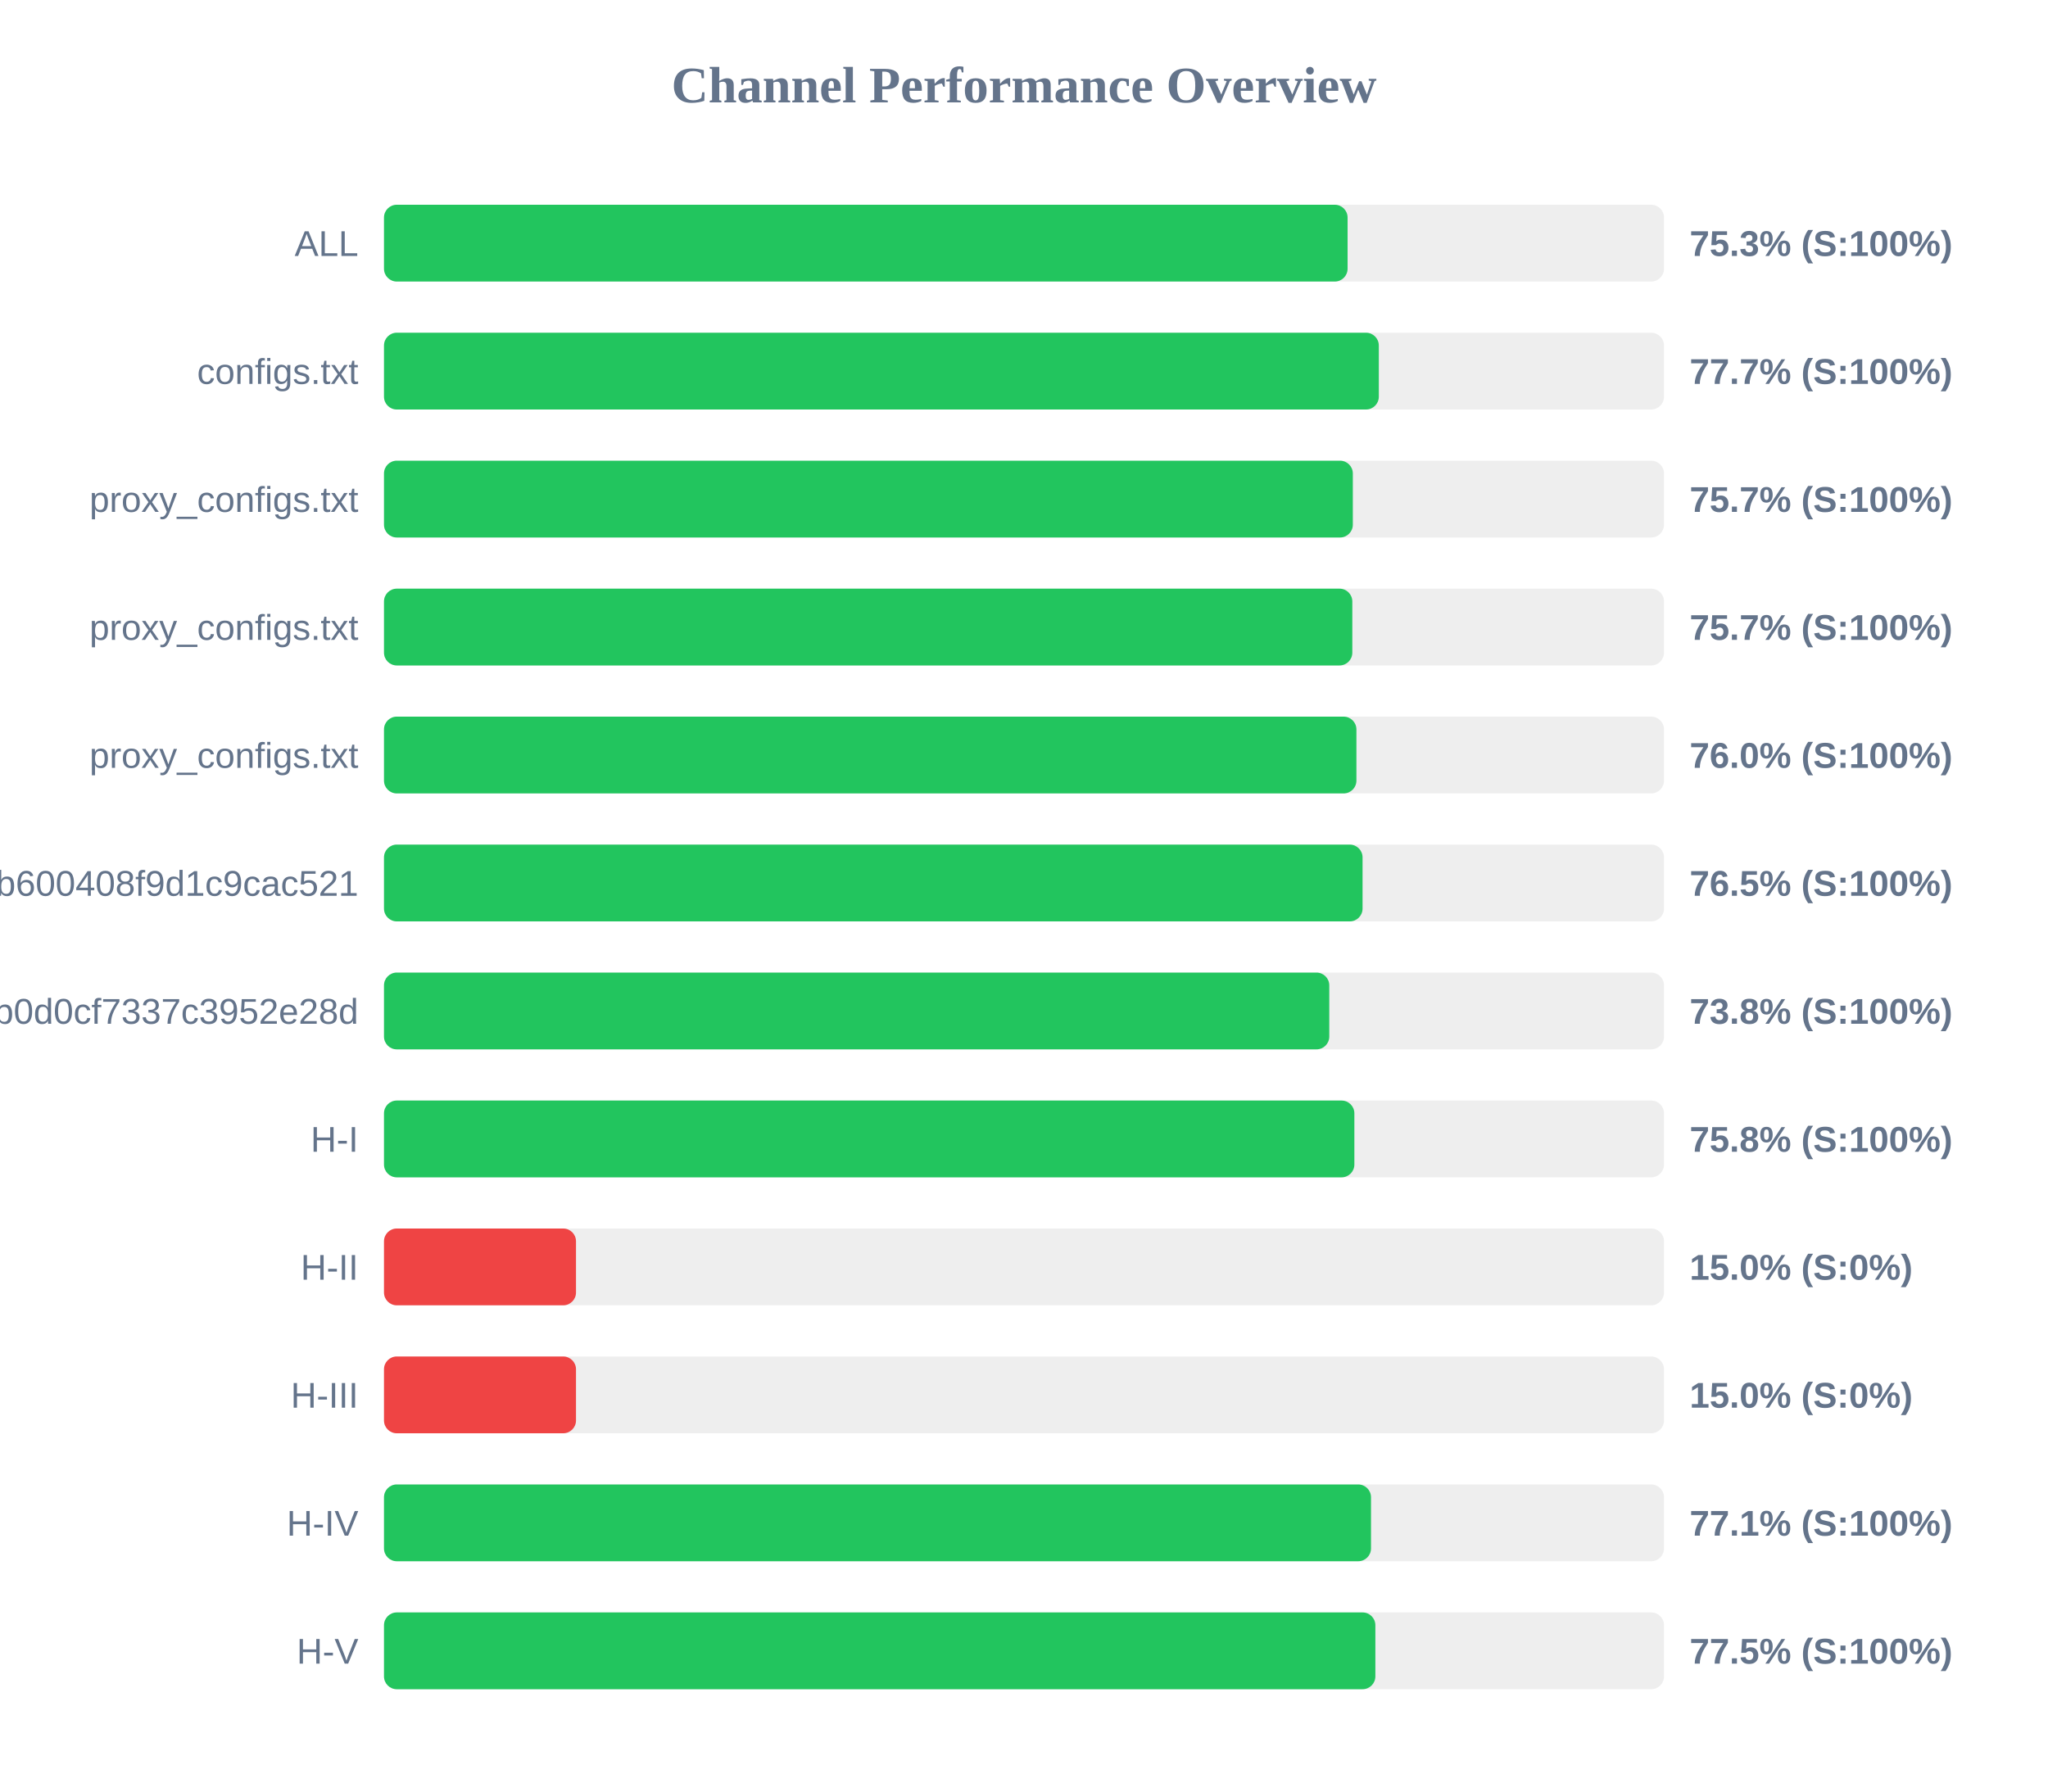
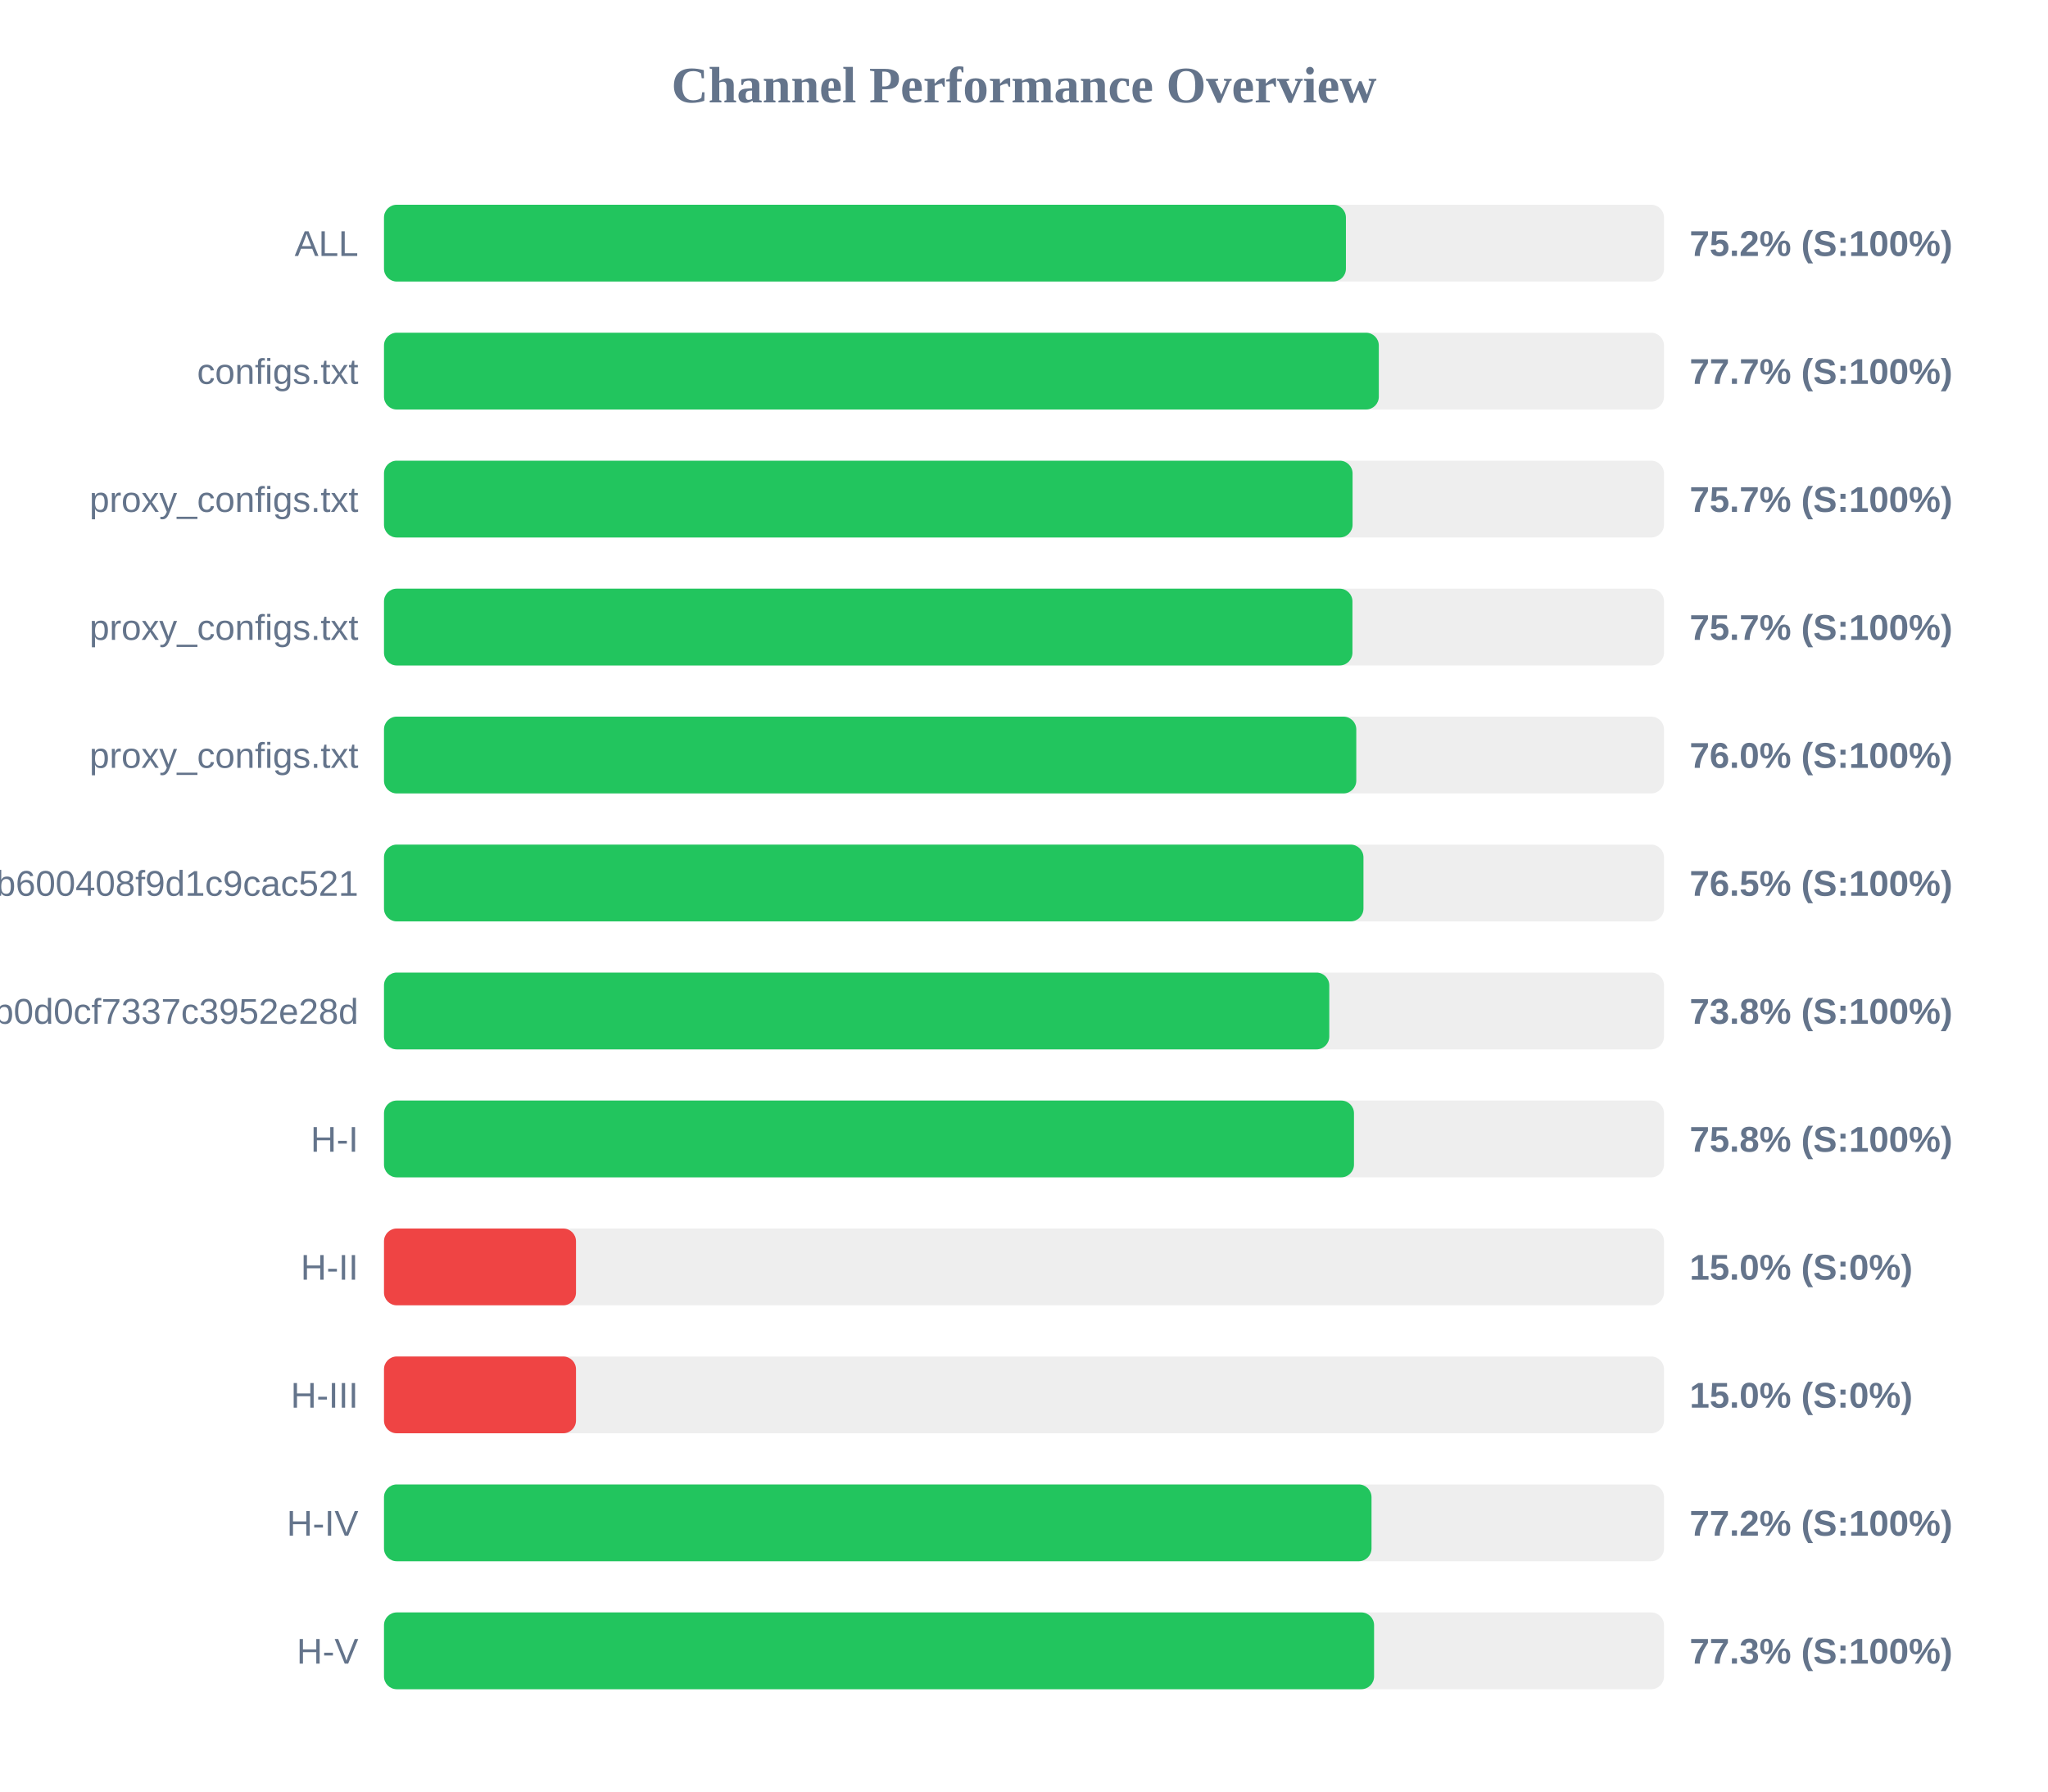
<svg xmlns="http://www.w3.org/2000/svg" width="800" height="700" version="1.1">
  <style>
        .row { font: 14px Arial; fill: #64748b; }
        .score { font: bold 14px Arial; fill: #64748b; }
    </style>
  <text x="400" y="40" text-anchor="middle" font-size="20px" font-weight="bold" fill="#64748b">Channel Performance Overview</text>
  <rect x="150" y="80" width="500" height="30" fill="#eee" rx="5" />
-   <rect x="150" y="80" width="376.4" height="30" fill="#22c55e" rx="5" />
+   <rect x="150" y="80" width="375.75" height="30" fill="#22c55e" rx="5" />
  <text x="140" y="100" text-anchor="end" class="row">ALL</text>
-   <text x="660" y="100" text-anchor="start" class="score">75.3% (S:100%)</text>
+   <text x="660" y="100" text-anchor="start" class="score">75.2% (S:100%)</text>
  <rect x="150" y="130" width="500" height="30" fill="#eee" rx="5" />
  <rect x="150" y="130" width="388.6" height="30" fill="#22c55e" rx="5" />
  <text x="140" y="150" text-anchor="end" class="row">configs.txt</text>
  <text x="660" y="150" text-anchor="start" class="score">77.7% (S:100%)</text>
  <rect x="150" y="180" width="500" height="30" fill="#eee" rx="5" />
-   <rect x="150" y="180" width="378.45" height="30" fill="#22c55e" rx="5" />
+   <rect x="150" y="180" width="378.35" height="30" fill="#22c55e" rx="5" />
  <text x="140" y="200" text-anchor="end" class="row">proxy_configs.txt</text>
  <text x="660" y="200" text-anchor="start" class="score">75.7% (S:100%)</text>
  <rect x="150" y="230" width="500" height="30" fill="#eee" rx="5" />
-   <rect x="150" y="230" width="378.25" height="30" fill="#22c55e" rx="5" />
+   <rect x="150" y="230" width="378.3" height="30" fill="#22c55e" rx="5" />
  <text x="140" y="250" text-anchor="end" class="row">proxy_configs.txt</text>
  <text x="660" y="250" text-anchor="start" class="score">75.7% (S:100%)</text>
  <rect x="150" y="280" width="500" height="30" fill="#eee" rx="5" />
-   <rect x="150" y="280" width="379.85" height="30" fill="#22c55e" rx="5" />
+   <rect x="150" y="280" width="379.8" height="30" fill="#22c55e" rx="5" />
  <text x="140" y="300" text-anchor="end" class="row">proxy_configs.txt</text>
  <text x="660" y="300" text-anchor="start" class="score">76.0% (S:100%)</text>
  <rect x="150" y="330" width="500" height="30" fill="#eee" rx="5" />
-   <rect x="150" y="330" width="382.25" height="30" fill="#22c55e" rx="5" />
+   <rect x="150" y="330" width="382.6" height="30" fill="#22c55e" rx="5" />
  <text x="140" y="350" text-anchor="end" class="row">subscribe?token=1ccaea07b8047b600408f9d1c9cac521</text>
  <text x="660" y="350" text-anchor="start" class="score">76.5% (S:100%)</text>
  <rect x="150" y="380" width="500" height="30" fill="#eee" rx="5" />
  <rect x="150" y="380" width="369.25" height="30" fill="#22c55e" rx="5" />
  <text x="140" y="400" text-anchor="end" class="row">cloxy?token=5e1c43db0609db0d0cf7337c3952e28d</text>
  <text x="660" y="400" text-anchor="start" class="score">73.8% (S:100%)</text>
  <rect x="150" y="430" width="500" height="30" fill="#eee" rx="5" />
-   <rect x="150" y="430" width="379.05" height="30" fill="#22c55e" rx="5" />
+   <rect x="150" y="430" width="378.9" height="30" fill="#22c55e" rx="5" />
  <text x="140" y="450" text-anchor="end" class="row">H-I</text>
  <text x="660" y="450" text-anchor="start" class="score">75.8% (S:100%)</text>
  <rect x="150" y="480" width="500" height="30" fill="#eee" rx="5" />
  <rect x="150" y="480" width="75.0" height="30" fill="#ef4444" rx="5" />
  <text x="140" y="500" text-anchor="end" class="row">H-II</text>
  <text x="660" y="500" text-anchor="start" class="score">15.0% (S:0%)</text>
  <rect x="150" y="530" width="500" height="30" fill="#eee" rx="5" />
  <rect x="150" y="530" width="75.0" height="30" fill="#ef4444" rx="5" />
  <text x="140" y="550" text-anchor="end" class="row">H-III</text>
  <text x="660" y="550" text-anchor="start" class="score">15.0% (S:0%)</text>
  <rect x="150" y="580" width="500" height="30" fill="#eee" rx="5" />
-   <rect x="150" y="580" width="385.55" height="30" fill="#22c55e" rx="5" />
+   <rect x="150" y="580" width="385.75" height="30" fill="#22c55e" rx="5" />
  <text x="140" y="600" text-anchor="end" class="row">H-IV</text>
-   <text x="660" y="600" text-anchor="start" class="score">77.1% (S:100%)</text>
+   <text x="660" y="600" text-anchor="start" class="score">77.2% (S:100%)</text>
  <rect x="150" y="630" width="500" height="30" fill="#eee" rx="5" />
-   <rect x="150" y="630" width="387.25" height="30" fill="#22c55e" rx="5" />
+   <rect x="150" y="630" width="386.75" height="30" fill="#22c55e" rx="5" />
  <text x="140" y="650" text-anchor="end" class="row">H-V</text>
-   <text x="660" y="650" text-anchor="start" class="score">77.5% (S:100%)</text>
+   <text x="660" y="650" text-anchor="start" class="score">77.3% (S:100%)</text>
</svg>
